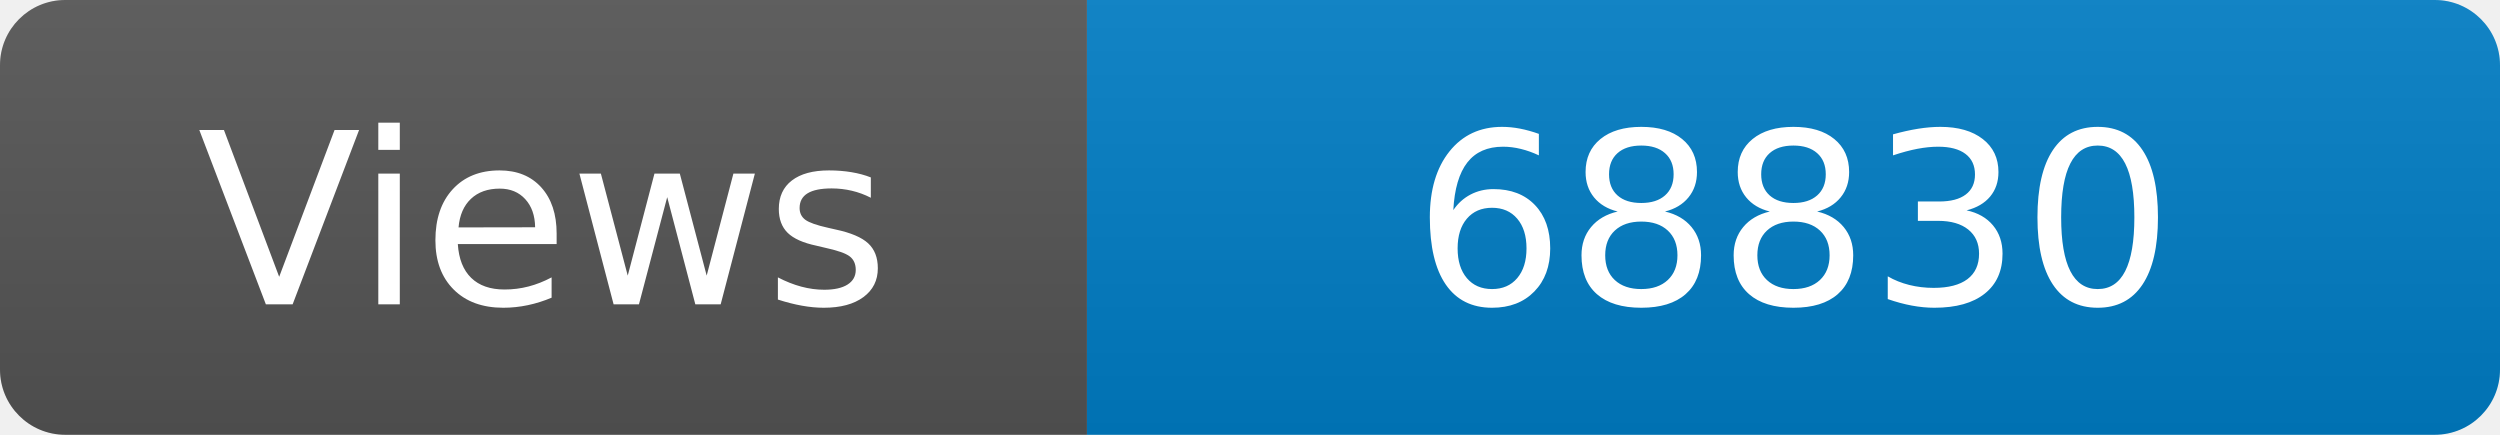
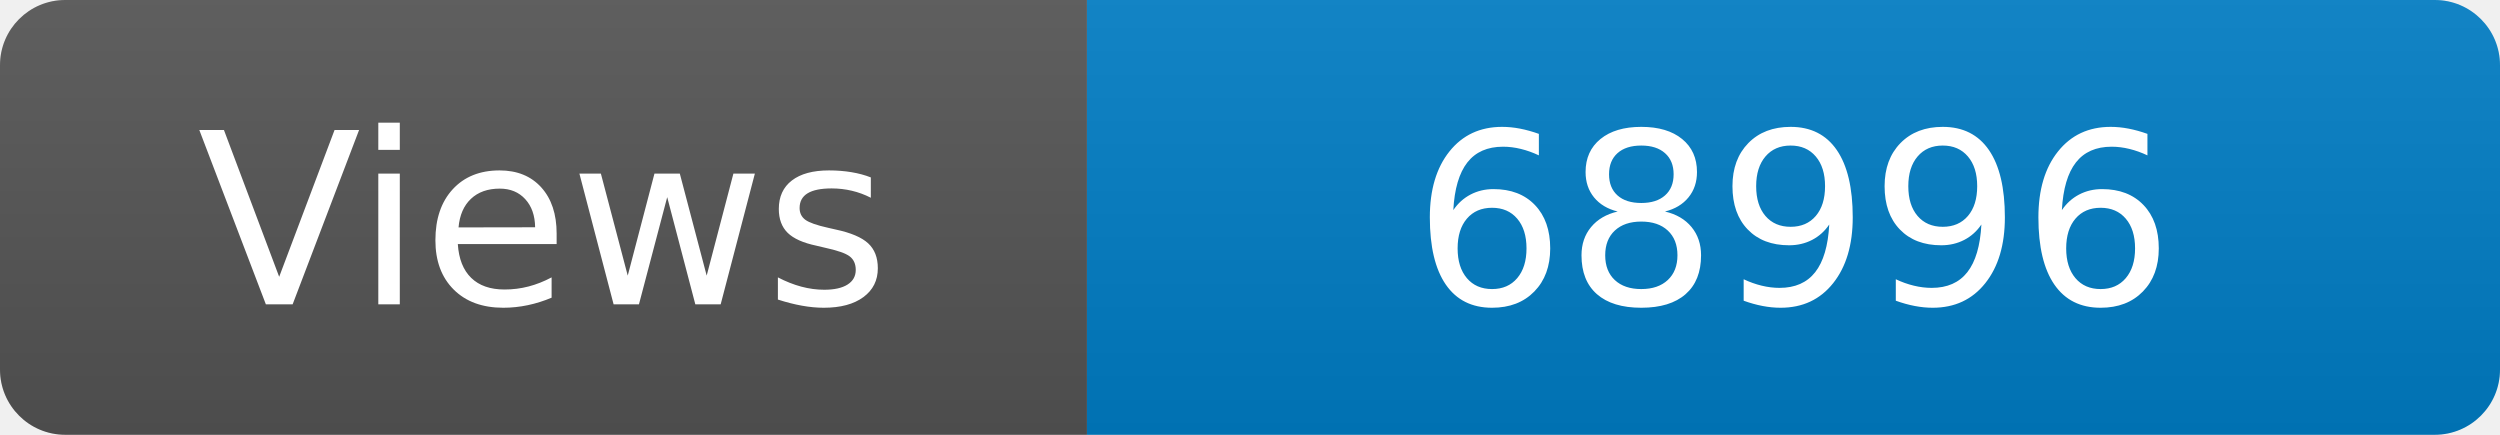
<svg xmlns="http://www.w3.org/2000/svg" width="115" height="20" role="img" aria-label="Maintained?: yes">
  <linearGradient id="s" x2="0" y2="100%">
    <stop offset="0" stop-color="#bbb" stop-opacity=".1" />
    <stop offset="1" stop-opacity=".1" />
  </linearGradient>
  <clipPath id="r">
    <rect width="115" height="20" rx="3" fill="#fff" />
  </clipPath>
  <g clip-path="url(#r)">
    <rect width="50" height="20" fill="#555" />
    <rect x="50" width="160" height="20" fill="#007ec6" />
    <rect width="115" height="20" fill="url(#s)" />
  </g>
  <g fill="#fff" text-anchor="middle" font-family="Verdana,Geneva,DejaVu Sans,sans-serif" font-size="110">
    <text x="250" y="140" transform="scale(.1)" fill="#fff">Views</text>
-     <text x="825" y="140" transform="scale(.1)" fill="#fff">68830</text>
+     <text x="825" y="140" transform="scale(.1)" fill="#fff">68996</text>
  </g>
</svg>
